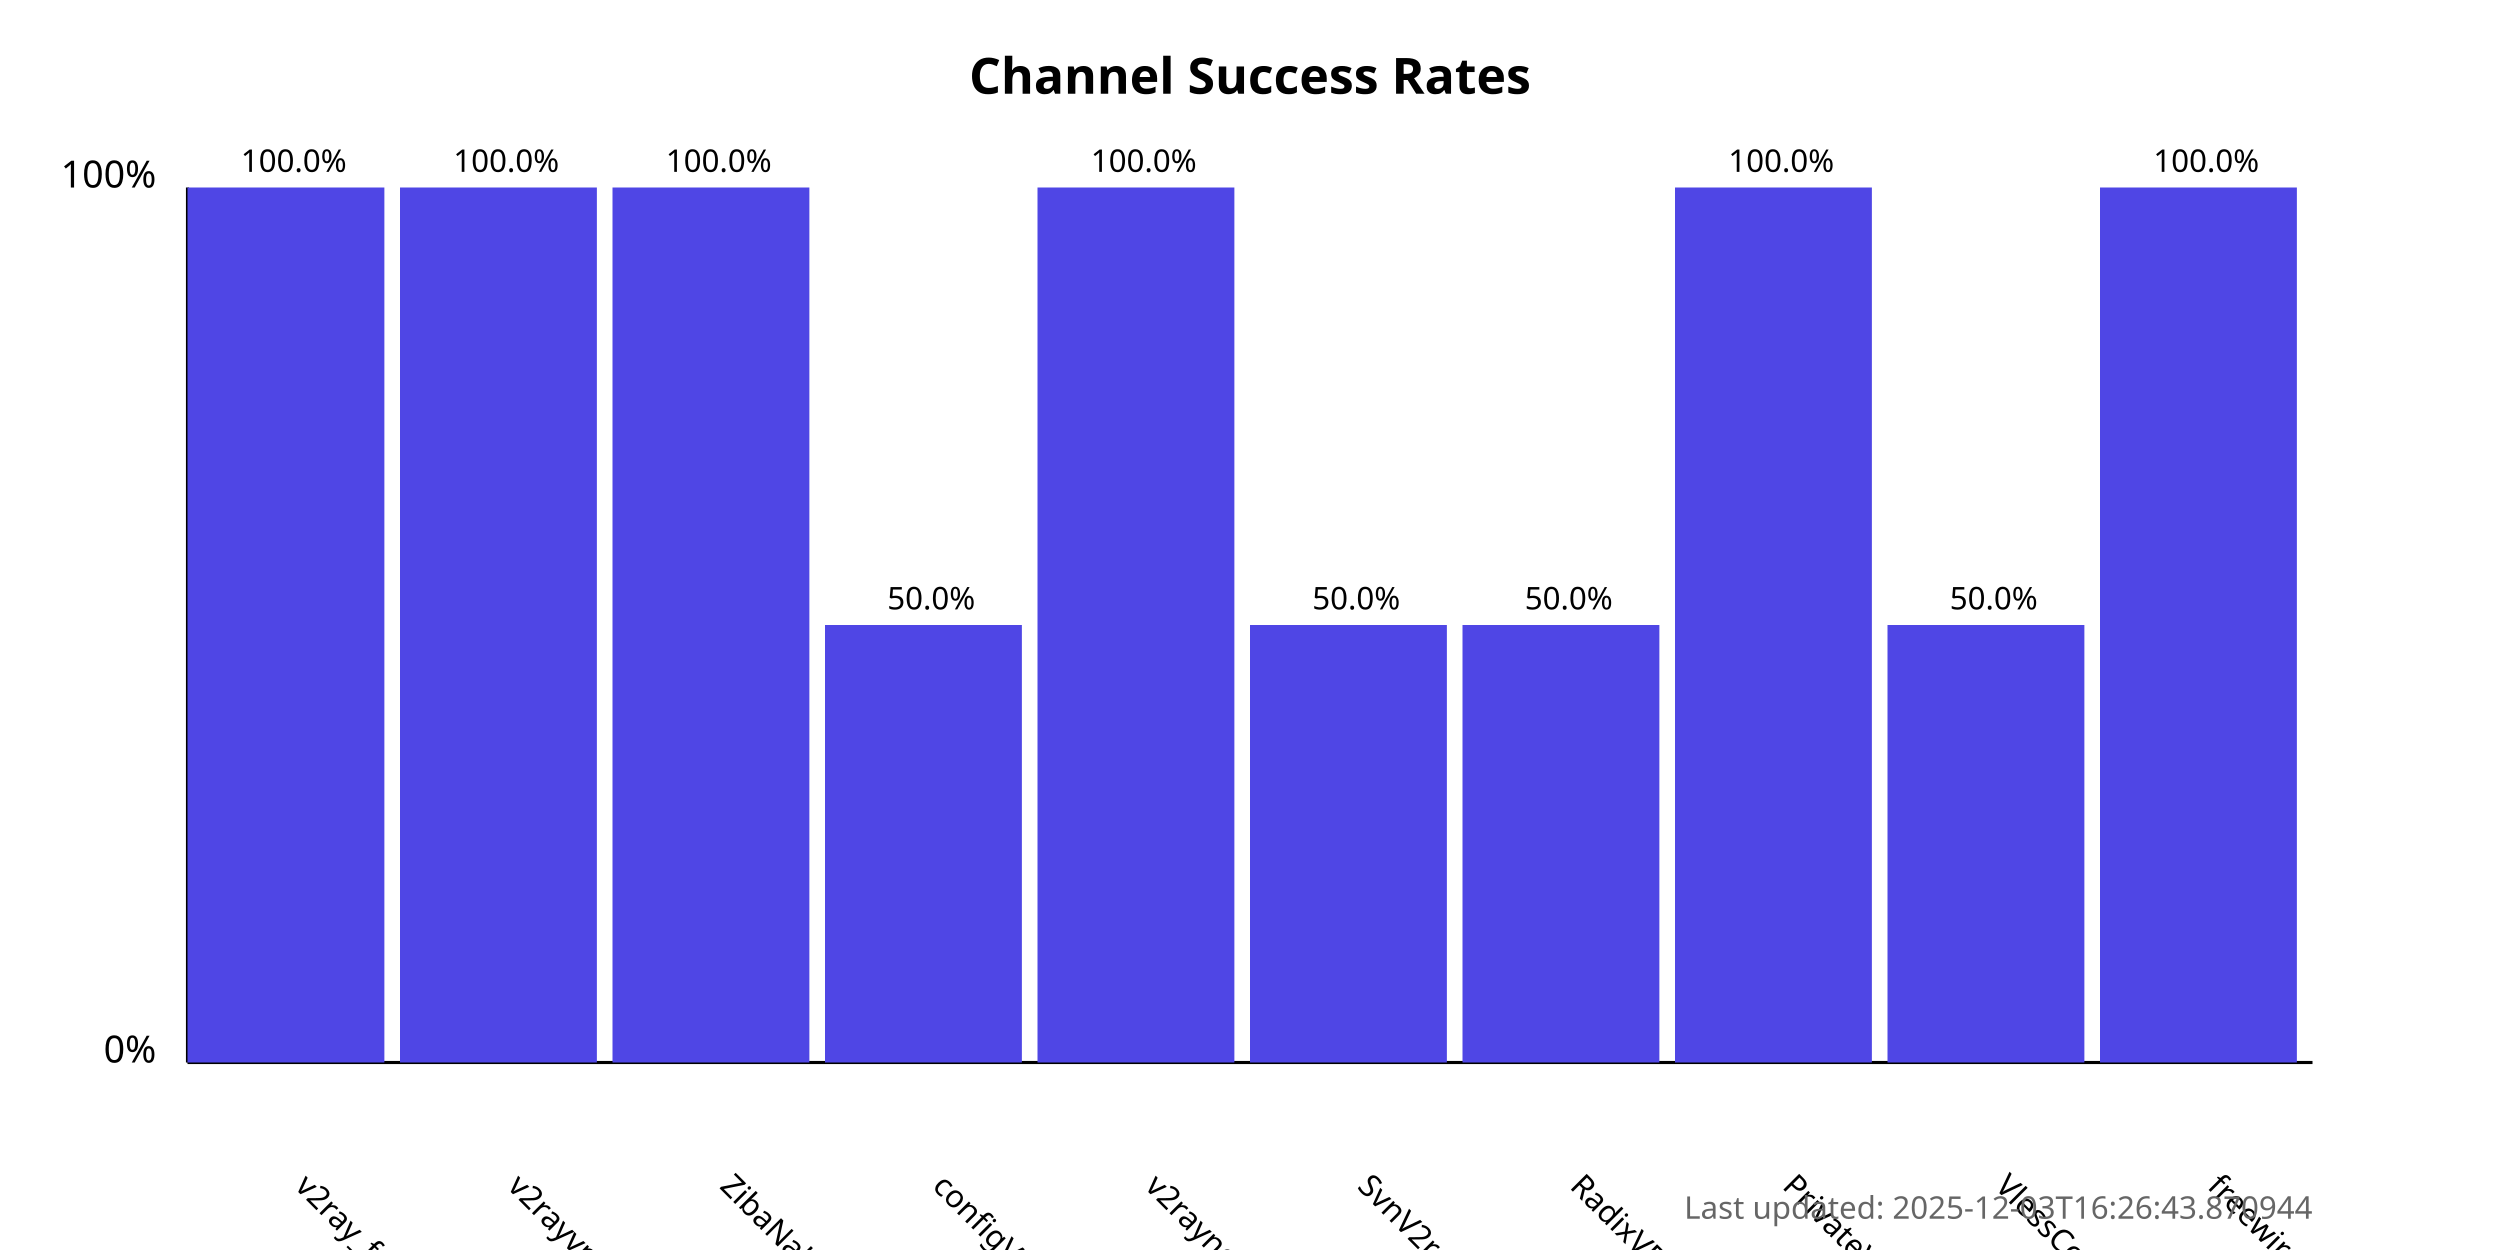
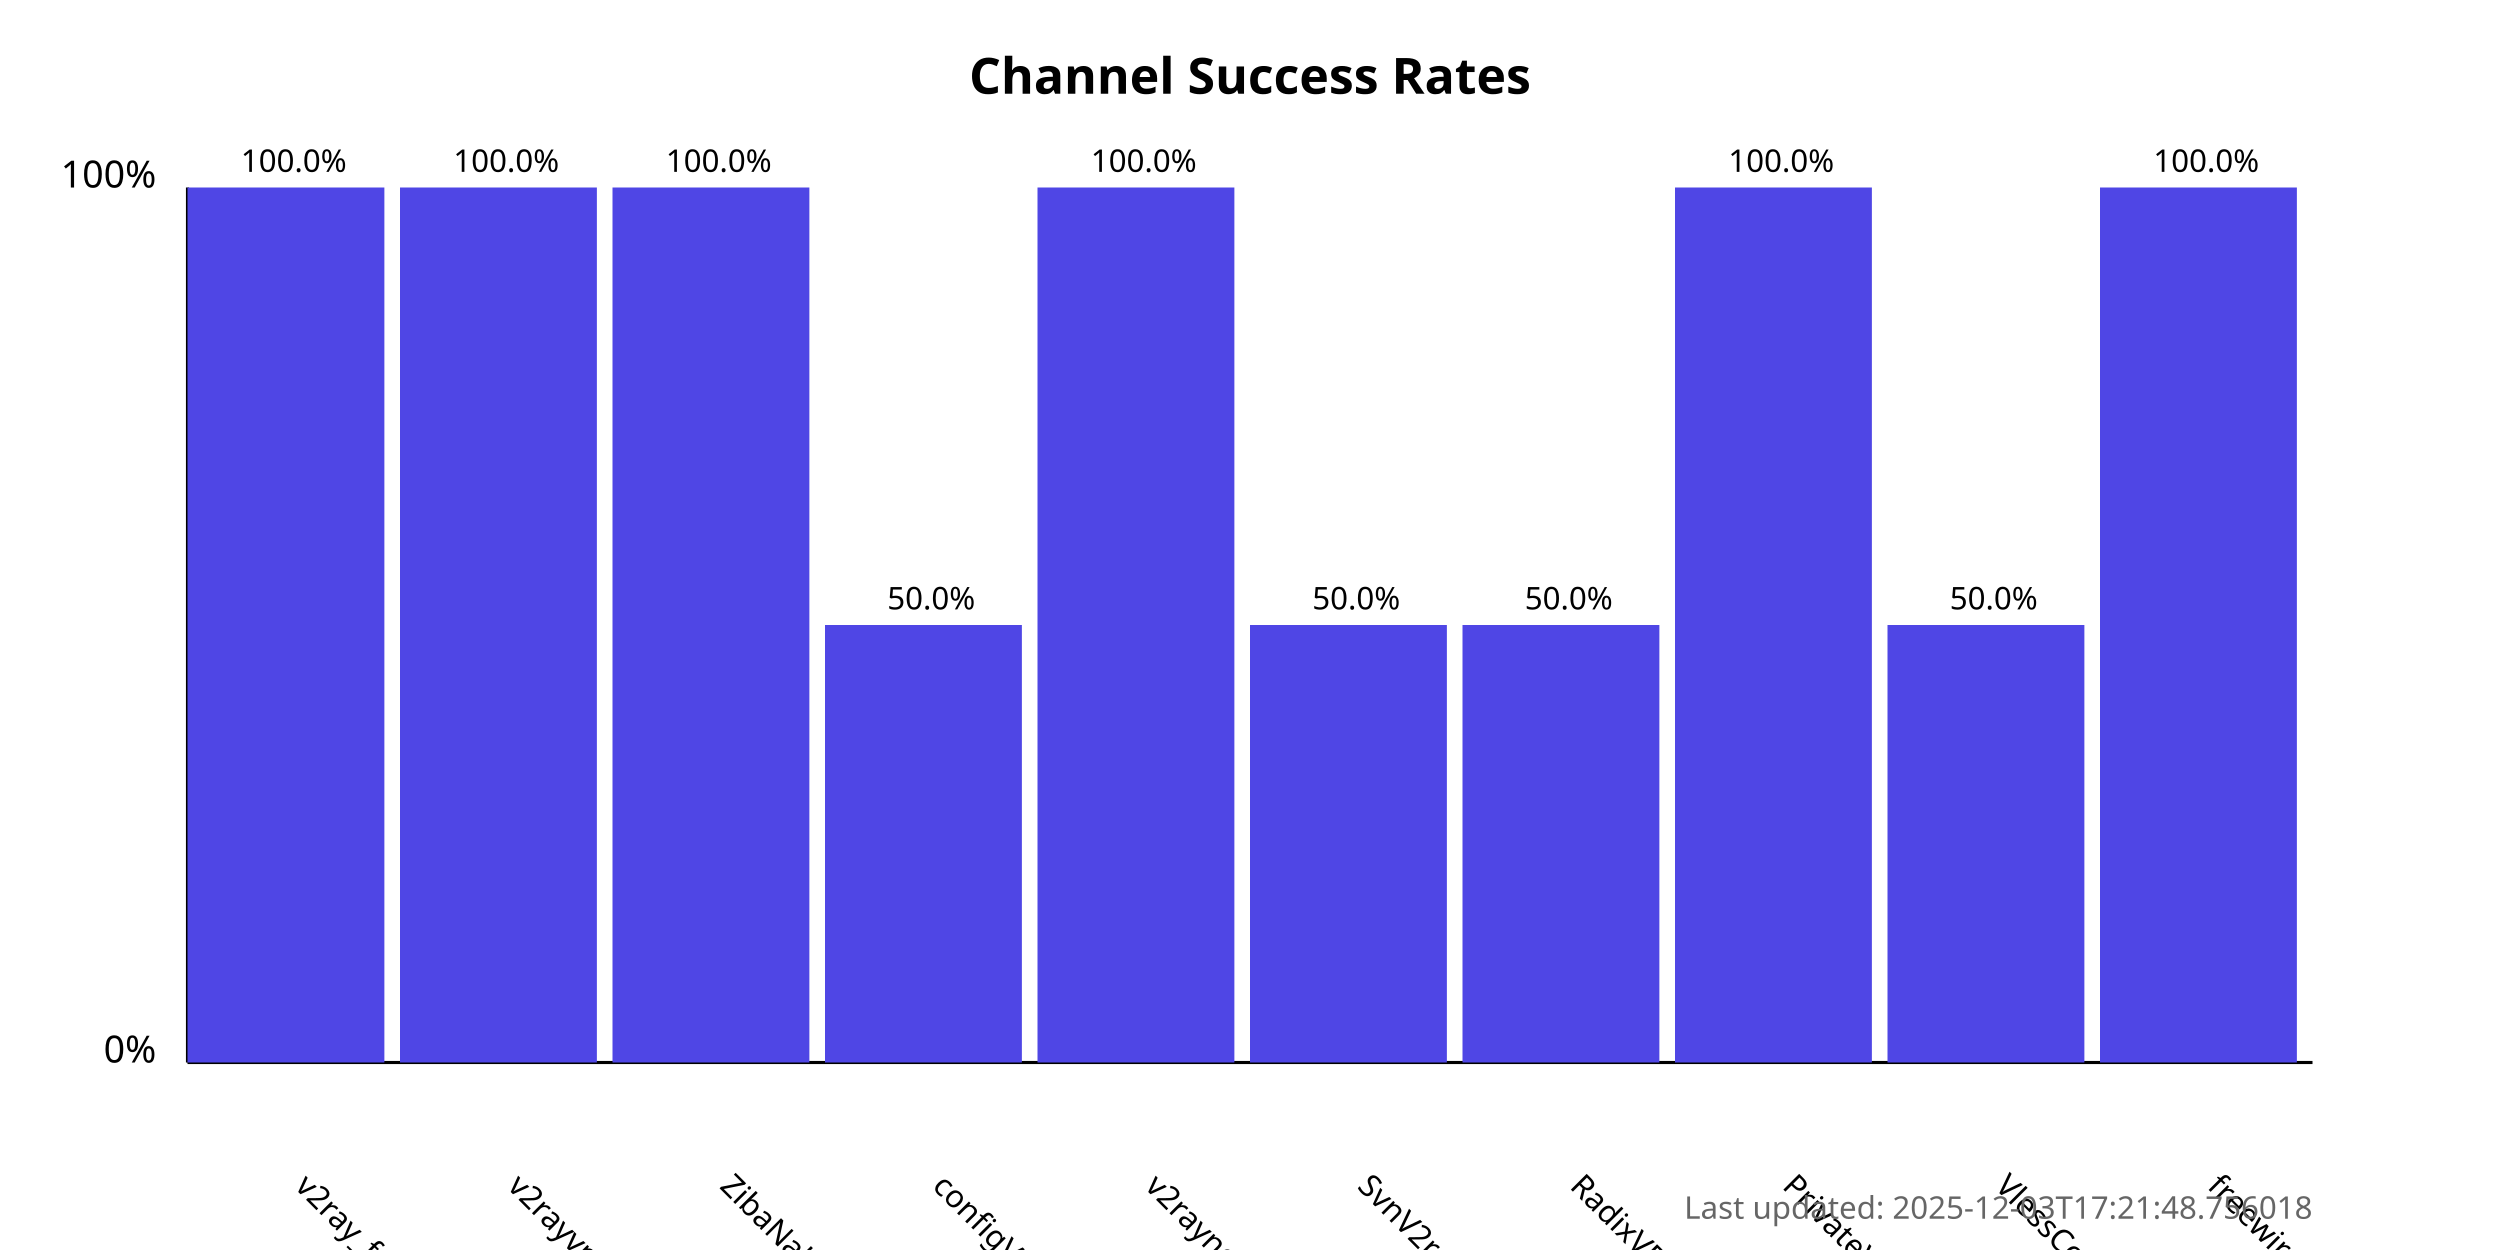
<svg xmlns="http://www.w3.org/2000/svg" width="800" height="400">
  <style>
            .chart-title { font: bold 16px sans-serif; }
            .axis-label { font: 12px sans-serif; }
            .tick-label { font: 10px sans-serif; }
            .bar { fill: #4f46e5; }
            .bar:hover { fill: #6366f1; }
            .timestamp { font: 10px sans-serif; fill: #666; }
        </style>
  <text x="400.0" y="30" text-anchor="middle" class="chart-title">
            Channel Success Rates
        </text>
  <line x1="60" y1="340" x2="60" y2="60" stroke="black" stroke-width="1" />
  <line x1="60" y1="340" x2="740" y2="340" stroke="black" stroke-width="1" />
  <text x="50" y="340" text-anchor="end" class="axis-label">0%</text>
  <text x="50" y="60" text-anchor="end" class="axis-label">100%</text>
  <g>
    <rect x="60" y="60.0" width="63.0" height="280.0" class="bar" />
    <text x="94.0" y="380" transform="rotate(45, 94.0, 380)" text-anchor="start" class="tick-label">
                v2ray_free_conf
            </text>
    <text x="94.0" y="55.0" text-anchor="middle" class="tick-label">
                100.0%
            </text>
  </g>
  <g>
    <rect x="128.0" y="60.0" width="63.0" height="280.0" class="bar" />
    <text x="162.0" y="380" transform="rotate(45, 162.0, 380)" text-anchor="start" class="tick-label">
                v2rayvpno
            </text>
    <text x="162.0" y="55.0" text-anchor="middle" class="tick-label">
                100.0%
            </text>
  </g>
  <g>
    <rect x="196.0" y="60.0" width="63.0" height="280.0" class="bar" />
    <text x="230.0" y="380" transform="rotate(45, 230.0, 380)" text-anchor="start" class="tick-label">
                ZibaNabz
            </text>
    <text x="230.0" y="55.0" text-anchor="middle" class="tick-label">
                100.0%
            </text>
  </g>
  <g>
    <rect x="264.0" y="200.0" width="63.0" height="140.0" class="bar" />
    <text x="298.0" y="380" transform="rotate(45, 298.0, 380)" text-anchor="start" class="tick-label">
                configV2rayForFree
            </text>
    <text x="298.0" y="195.0" text-anchor="middle" class="tick-label">
                50.0%
            </text>
  </g>
  <g>
    <rect x="332.0" y="60.0" width="63.0" height="280.0" class="bar" />
    <text x="366.0" y="380" transform="rotate(45, 366.0, 380)" text-anchor="start" class="tick-label">
                v2rayngvpn
            </text>
    <text x="366.0" y="55.0" text-anchor="middle" class="tick-label">
                100.0%
            </text>
  </g>
  <g>
    <rect x="400.0" y="200.0" width="63.0" height="140.0" class="bar" />
    <text x="434.0" y="380" transform="rotate(45, 434.0, 380)" text-anchor="start" class="tick-label">
                SvnV2ray
            </text>
    <text x="434.0" y="195.0" text-anchor="middle" class="tick-label">
                50.0%
            </text>
  </g>
  <g>
    <rect x="468.0" y="200.0" width="63.0" height="140.0" class="bar" />
    <text x="502.0" y="380" transform="rotate(45, 502.0, 380)" text-anchor="start" class="tick-label">
                RadixVPN
            </text>
    <text x="502.0" y="195.0" text-anchor="middle" class="tick-label">
                50.0%
            </text>
  </g>
  <g>
    <rect x="536.0" y="60.0" width="63.0" height="280.0" class="bar" />
    <text x="570.0" y="380" transform="rotate(45, 570.0, 380)" text-anchor="start" class="tick-label">
                PrivateVPNs
            </text>
    <text x="570.0" y="55.0" text-anchor="middle" class="tick-label">
                100.0%
            </text>
  </g>
  <g>
    <rect x="604.0" y="200.0" width="63.0" height="140.0" class="bar" />
    <text x="638.0" y="380" transform="rotate(45, 638.0, 380)" text-anchor="start" class="tick-label">
                VlessConfig
            </text>
    <text x="638.0" y="195.0" text-anchor="middle" class="tick-label">
                50.0%
            </text>
  </g>
  <g>
    <rect x="672.0" y="60.0" width="63.0" height="280.0" class="bar" />
    <text x="706.0" y="380" transform="rotate(45, 706.0, 380)" text-anchor="start" class="tick-label">
                freewireguard
            </text>
    <text x="706.0" y="55.0" text-anchor="middle" class="tick-label">
                100.0%
            </text>
  </g>
  <text x="740" y="390" text-anchor="end" class="timestamp">
-             Last updated: 2025-12-03T16:26:43.870944
+             Last updated: 2025-12-03T17:21:48.756018
        </text>
</svg>
